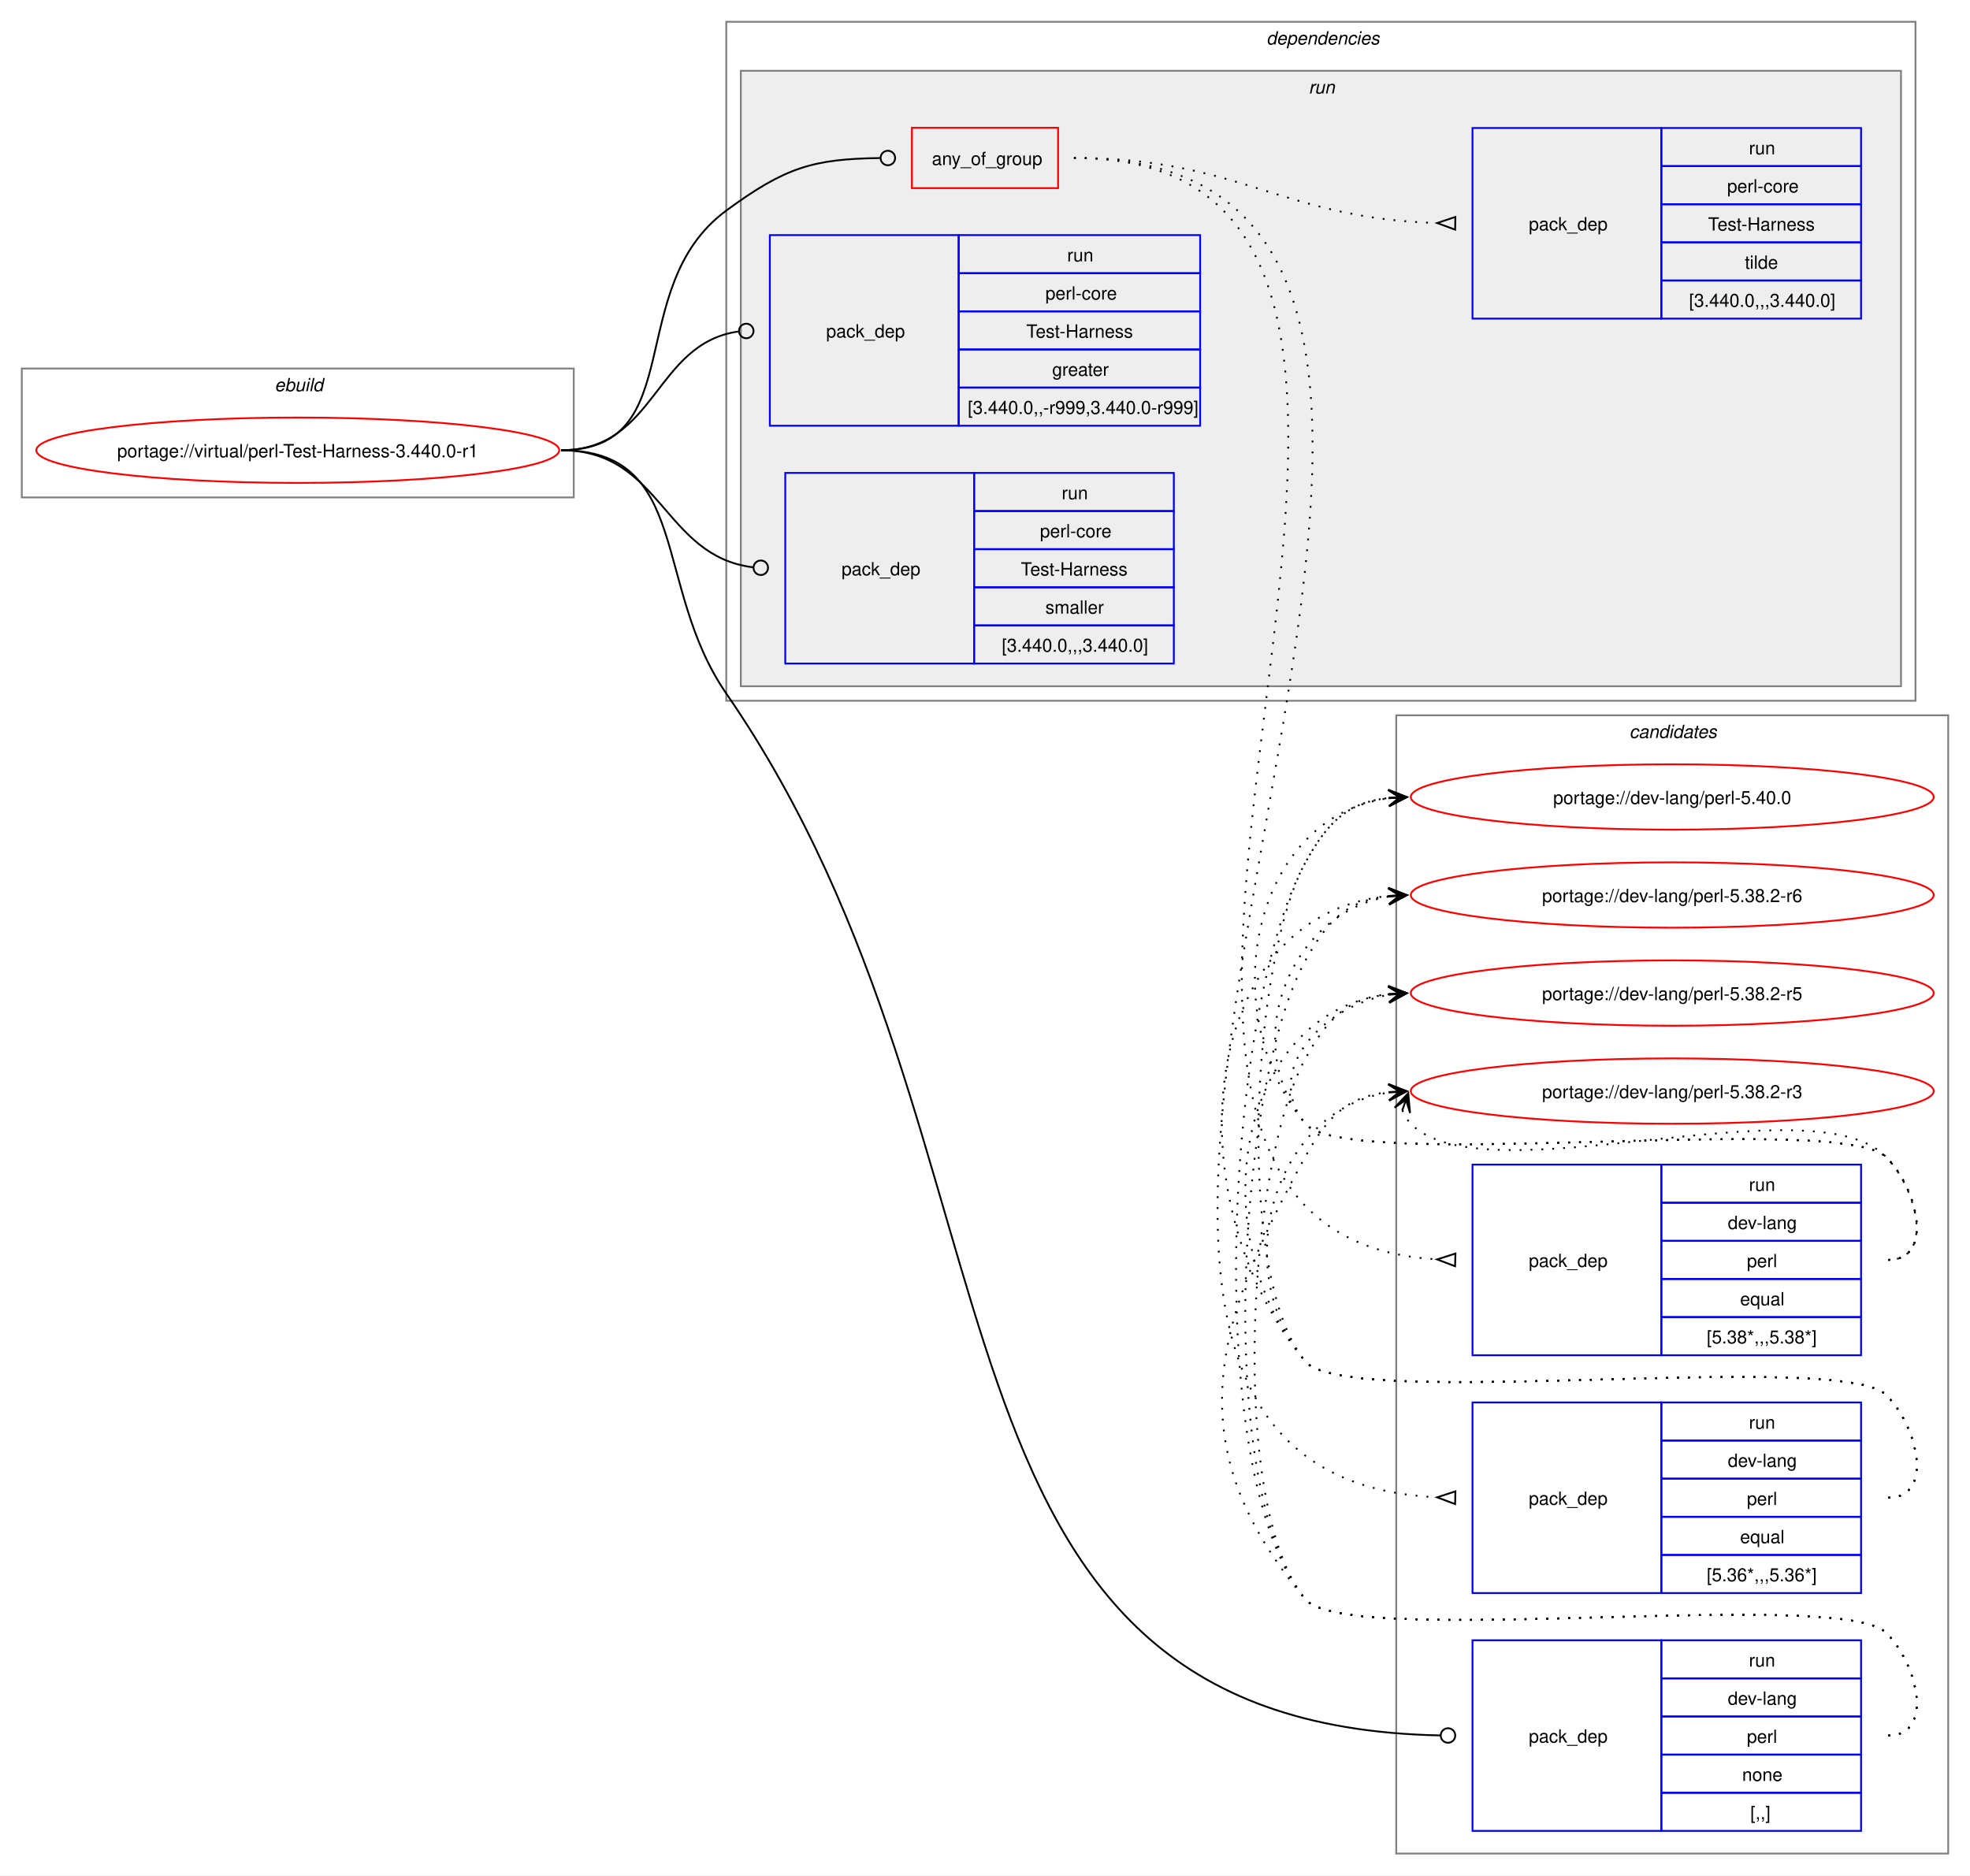
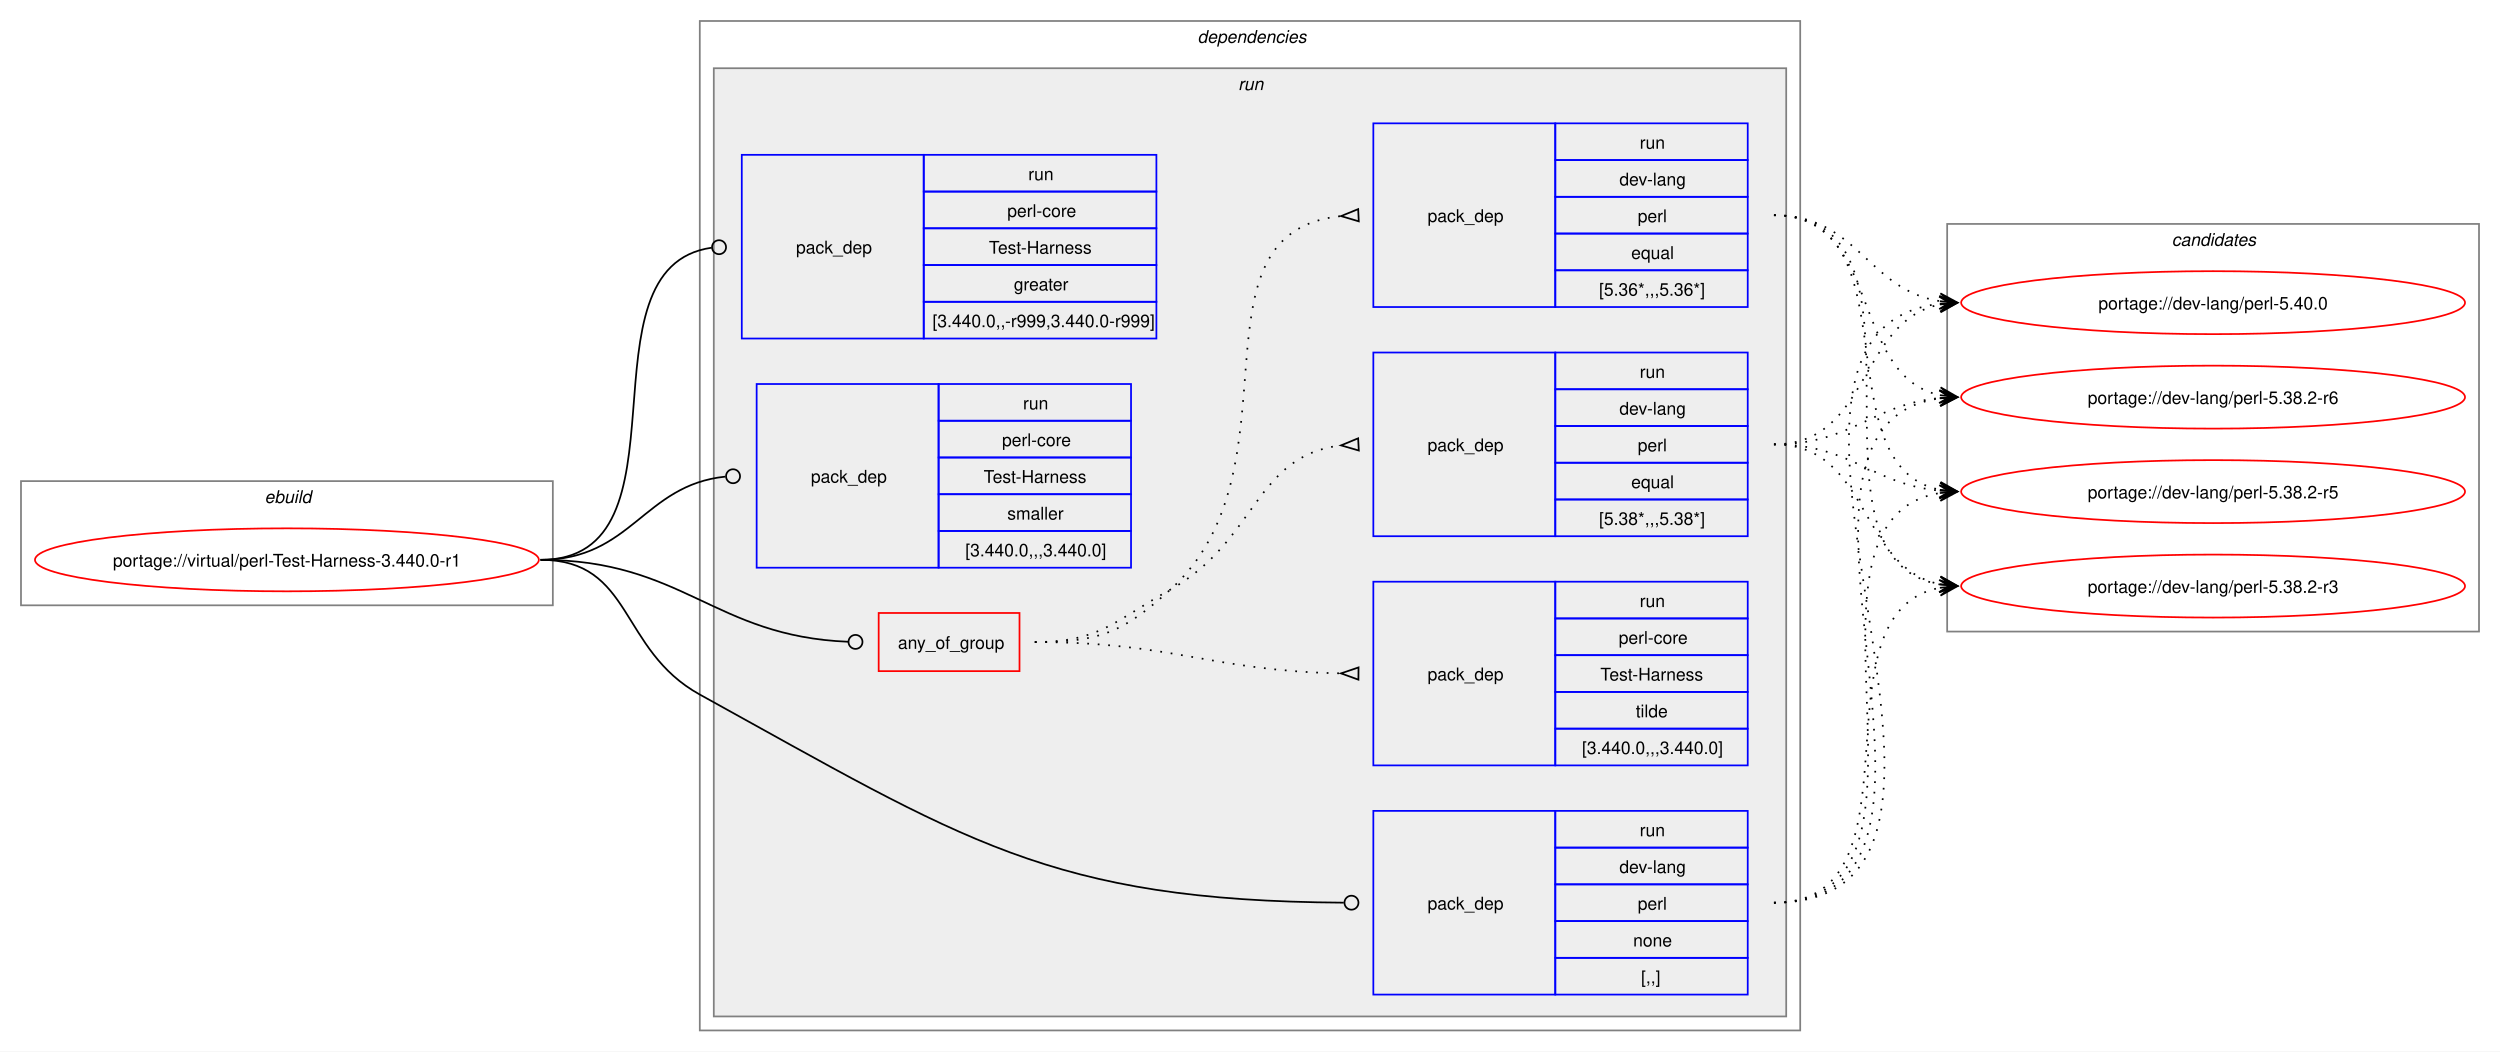
- <svg xmlns="http://www.w3.org/2000/svg" xmlns:xlink="http://www.w3.org/1999/xlink" width="1085pt" height="1033pt" viewBox="0.00 0.00 1085.00 1033.00">
-   <g id="graph0" class="graph" transform="scale(1 1) rotate(0) translate(4 1029)">
-     <polygon fill="white" stroke="none" points="-4,4 -4,-1029 1081,-1029 1081,4 -4,4" />
+ <svg xmlns="http://www.w3.org/2000/svg" xmlns:xlink="http://www.w3.org/1999/xlink" width="1429pt" height="601pt" viewBox="0.00 0.00 1429.00 601.00">
+   <g id="graph0" class="graph" transform="scale(1 1) rotate(0) translate(4 597)">
+     <polygon fill="white" stroke="none" points="-4,4 -4,-597 1425,-597 1425,4 -4,4" />
+     <g id="clust1" class="cluster">
+       <polygon fill="none" stroke="gray" points="8,-251 8,-322 312,-322 312,-251 8,-251" />
+       <text text-anchor="start" x="147.25" y="-309.5" font-family="Helvetica,sans-Serif" font-style="italic" font-size="10.00">ebuild</text>
+     </g>
+     <g id="clust2" class="cluster">
+       <polygon fill="none" stroke="gray" points="396,-8 396,-585 1025,-585 1025,-8 396,-8" />
+       <text text-anchor="start" x="680.5" y="-572.5" font-family="Helvetica,sans-Serif" font-style="italic" font-size="10.00">dependencies</text>
+     </g>
+     <g id="clust5" class="cluster">
+       <polygon fill="#eeeeee" stroke="gray" points="404,-16 404,-558 1017,-558 1017,-16 404,-16" />
+       <text text-anchor="start" x="703.75" y="-545.5" font-family="Helvetica,sans-Serif" font-style="italic" font-size="10.00">run</text>
+     </g>
    <g id="clust13" class="cluster">
-       <polygon fill="none" stroke="gray" points="765,-8 765,-635 1069,-635 1069,-8 765,-8" />
-       <text text-anchor="start" x="893.38" y="-622.5" font-family="Helvetica,sans-Serif" font-style="italic" font-size="10.00">candidates</text>
-     </g>
-     <g id="clust1" class="cluster">
-       <polygon fill="none" stroke="gray" points="8,-755 8,-826 312,-826 312,-755 8,-755" />
-       <text text-anchor="start" x="147.25" y="-813.5" font-family="Helvetica,sans-Serif" font-style="italic" font-size="10.00">ebuild</text>
-     </g>
-     <g id="clust2" class="cluster">
-       <polygon fill="none" stroke="gray" points="396,-643 396,-1017 1051,-1017 1051,-643 396,-643" />
-       <text text-anchor="start" x="693.5" y="-1004.5" font-family="Helvetica,sans-Serif" font-style="italic" font-size="10.00">dependencies</text>
-     </g>
-     <g id="clust5" class="cluster">
-       <polygon fill="#eeeeee" stroke="gray" points="404,-651 404,-990 1043,-990 1043,-651 404,-651" />
-       <text text-anchor="start" x="716.75" y="-977.5" font-family="Helvetica,sans-Serif" font-style="italic" font-size="10.00">run</text>
+       <polygon fill="none" stroke="gray" points="1109,-236 1109,-469 1413,-469 1413,-236 1109,-236" />
+       <text text-anchor="start" x="1237.38" y="-456.5" font-family="Helvetica,sans-Serif" font-style="italic" font-size="10.00">candidates</text>
    </g>
    <g id="node1" class="node">
      <g id="a_node1">
        <a xlink:href="../virtual/perl-Test-Harness-3.440.0-r1.svg" xlink:title="portage://virtual/perl-Test-Harness-3.440.0-r1">
-           <ellipse fill="none" stroke="red" cx="160" cy="-781" rx="144" ry="18" />
-           <text text-anchor="middle" x="160" y="-777.12" font-family="Helvetica,sans-Serif" font-size="10.00">portage://virtual/perl-Test-Harness-3.440.0-r1</text>
+           <ellipse fill="none" stroke="red" cx="160" cy="-277" rx="144" ry="18" />
+           <text text-anchor="middle" x="160" y="-273.12" font-family="Helvetica,sans-Serif" font-size="10.00">portage://virtual/perl-Test-Harness-3.440.0-r1</text>
        </a>
      </g>
    </g>
    <g id="node2" class="node">
-       <polygon fill="none" stroke="red" points="498.25,-925.38 498.25,-958.62 578.75,-958.62 578.75,-925.38 498.25,-925.38" />
-       <text text-anchor="start" x="509.25" y="-938.12" font-family="Helvetica,sans-Serif" font-size="10.00">any_of_group</text>
+       <polygon fill="none" stroke="red" points="498.25,-213.38 498.25,-246.62 578.75,-246.62 578.75,-213.38 498.25,-213.38" />
+       <text text-anchor="start" x="509.25" y="-226.12" font-family="Helvetica,sans-Serif" font-size="10.00">any_of_group</text>
    </g>
    <g id="edge4" class="edge">
-       <path fill="none" stroke="black" d="M305,-781C376.26,-781 338.59,-870.79 396,-913 428.59,-936.96 443.79,-941.43 480.73,-941.95" />
-       <ellipse fill="none" stroke="black" cx="485" cy="-941.97" rx="4" ry="4" />
+       <path fill="none" stroke="black" d="M305,-277C386.64,-277 403.72,-233.25 480.83,-230.17" />
+       <ellipse fill="none" stroke="black" cx="485" cy="-230.09" rx="4" ry="4" />
    </g>
    <g id="node6" class="node">
-       <polygon fill="none" stroke="blue" points="807,-20.5 807,-125.5 911,-125.5 911,-20.5 807,-20.5" />
-       <text text-anchor="start" x="838" y="-69.12" font-family="Helvetica,sans-Serif" font-size="10.00">pack_dep</text>
-       <polygon fill="none" stroke="blue" points="911,-104.5 911,-125.5 1021,-125.5 1021,-104.5 911,-104.5" />
-       <text text-anchor="start" x="959.25" y="-111" font-family="Helvetica,sans-Serif" font-size="10.00">run</text>
-       <polygon fill="none" stroke="blue" points="911,-83.5 911,-104.5 1021,-104.5 1021,-83.5 911,-83.5" />
-       <text text-anchor="start" x="947.62" y="-90" font-family="Helvetica,sans-Serif" font-size="10.00">dev-lang</text>
-       <polygon fill="none" stroke="blue" points="911,-62.5 911,-83.5 1021,-83.5 1021,-62.5 911,-62.5" />
-       <text text-anchor="start" x="958.12" y="-69" font-family="Helvetica,sans-Serif" font-size="10.00">perl</text>
-       <polygon fill="none" stroke="blue" points="911,-41.5 911,-62.5 1021,-62.5 1021,-41.5 911,-41.5" />
-       <text text-anchor="start" x="955.5" y="-48" font-family="Helvetica,sans-Serif" font-size="10.00">none</text>
-       <polygon fill="none" stroke="blue" points="911,-20.5 911,-41.5 1021,-41.5 1021,-20.5 911,-20.5" />
-       <text text-anchor="start" x="960" y="-27" font-family="Helvetica,sans-Serif" font-size="10.00">[,,]</text>
+       <polygon fill="none" stroke="blue" points="781,-28.5 781,-133.5 885,-133.5 885,-28.5 781,-28.5" />
+       <text text-anchor="start" x="812" y="-77.12" font-family="Helvetica,sans-Serif" font-size="10.00">pack_dep</text>
+       <polygon fill="none" stroke="blue" points="885,-112.5 885,-133.5 995,-133.5 995,-112.5 885,-112.5" />
+       <text text-anchor="start" x="933.25" y="-119" font-family="Helvetica,sans-Serif" font-size="10.00">run</text>
+       <polygon fill="none" stroke="blue" points="885,-91.5 885,-112.5 995,-112.5 995,-91.5 885,-91.5" />
+       <text text-anchor="start" x="921.62" y="-98" font-family="Helvetica,sans-Serif" font-size="10.00">dev-lang</text>
+       <polygon fill="none" stroke="blue" points="885,-70.5 885,-91.5 995,-91.5 995,-70.5 885,-70.5" />
+       <text text-anchor="start" x="932.12" y="-77" font-family="Helvetica,sans-Serif" font-size="10.00">perl</text>
+       <polygon fill="none" stroke="blue" points="885,-49.5 885,-70.5 995,-70.5 995,-49.5 885,-49.5" />
+       <text text-anchor="start" x="929.5" y="-56" font-family="Helvetica,sans-Serif" font-size="10.00">none</text>
+       <polygon fill="none" stroke="blue" points="885,-28.5 885,-49.5 995,-49.5 995,-28.5 885,-28.5" />
+       <text text-anchor="start" x="934" y="-35" font-family="Helvetica,sans-Serif" font-size="10.00">[,,]</text>
    </g>
    <g id="edge5" class="edge">
-       <path fill="none" stroke="black" d="M305,-781C376.99,-781 355.13,-706.26 396,-647 571.19,-392.99 488.12,-78.89 789.43,-73.08" />
-       <ellipse fill="none" stroke="black" cx="793.5" cy="-73.04" rx="4" ry="4" />
+       <path fill="none" stroke="black" d="M305,-277C357.98,-277 349.61,-225.59 396,-200 547.23,-116.6 595.64,-82.18 764.1,-81.03" />
+       <ellipse fill="none" stroke="black" cx="768.5" cy="-81.02" rx="4" ry="4" />
    </g>
    <g id="node7" class="node">
-       <polygon fill="none" stroke="blue" points="420,-794.5 420,-899.5 524,-899.5 524,-794.5 420,-794.5" />
-       <text text-anchor="start" x="451" y="-843.12" font-family="Helvetica,sans-Serif" font-size="10.00">pack_dep</text>
-       <polygon fill="none" stroke="blue" points="524,-878.5 524,-899.5 657,-899.5 657,-878.5 524,-878.5" />
-       <text text-anchor="start" x="583.75" y="-885" font-family="Helvetica,sans-Serif" font-size="10.00">run</text>
-       <polygon fill="none" stroke="blue" points="524,-857.5 524,-878.5 657,-878.5 657,-857.5 524,-857.5" />
-       <text text-anchor="start" x="571.75" y="-864" font-family="Helvetica,sans-Serif" font-size="10.00">perl-core</text>
-       <polygon fill="none" stroke="blue" points="524,-836.5 524,-857.5 657,-857.5 657,-836.5 524,-836.5" />
-       <text text-anchor="start" x="561.25" y="-843" font-family="Helvetica,sans-Serif" font-size="10.00">Test-Harness</text>
-       <polygon fill="none" stroke="blue" points="524,-815.5 524,-836.5 657,-836.5 657,-815.5 524,-815.5" />
-       <text text-anchor="start" x="575.5" y="-822" font-family="Helvetica,sans-Serif" font-size="10.00">greater</text>
-       <polygon fill="none" stroke="blue" points="524,-794.5 524,-815.5 657,-815.5 657,-794.5 524,-794.5" />
-       <text text-anchor="start" x="529" y="-801" font-family="Helvetica,sans-Serif" font-size="10.00">[3.440.0,,-r999,3.440.0-r999]</text>
+       <polygon fill="none" stroke="blue" points="420,-403.5 420,-508.5 524,-508.5 524,-403.5 420,-403.5" />
+       <text text-anchor="start" x="451" y="-452.12" font-family="Helvetica,sans-Serif" font-size="10.00">pack_dep</text>
+       <polygon fill="none" stroke="blue" points="524,-487.5 524,-508.5 657,-508.5 657,-487.5 524,-487.5" />
+       <text text-anchor="start" x="583.75" y="-494" font-family="Helvetica,sans-Serif" font-size="10.00">run</text>
+       <polygon fill="none" stroke="blue" points="524,-466.5 524,-487.5 657,-487.5 657,-466.5 524,-466.5" />
+       <text text-anchor="start" x="571.75" y="-473" font-family="Helvetica,sans-Serif" font-size="10.00">perl-core</text>
+       <polygon fill="none" stroke="blue" points="524,-445.5 524,-466.5 657,-466.5 657,-445.5 524,-445.5" />
+       <text text-anchor="start" x="561.25" y="-452" font-family="Helvetica,sans-Serif" font-size="10.00">Test-Harness</text>
+       <polygon fill="none" stroke="blue" points="524,-424.5 524,-445.5 657,-445.5 657,-424.5 524,-424.5" />
+       <text text-anchor="start" x="575.5" y="-431" font-family="Helvetica,sans-Serif" font-size="10.00">greater</text>
+       <polygon fill="none" stroke="blue" points="524,-403.5 524,-424.5 657,-424.5 657,-403.5 524,-403.5" />
+       <text text-anchor="start" x="529" y="-410" font-family="Helvetica,sans-Serif" font-size="10.00">[3.440.0,,-r999,3.440.0-r999]</text>
    </g>
    <g id="edge6" class="edge">
-       <path fill="none" stroke="black" d="M305,-781C357.53,-781 356.17,-839.74 402.6,-846.39" />
-       <ellipse fill="none" stroke="black" cx="407.01" cy="-846.69" rx="4" ry="4" />
+       <path fill="none" stroke="black" d="M305,-277C394.5,-277 323.96,-444.31 402.83,-455.42" />
+       <ellipse fill="none" stroke="black" cx="407.01" cy="-455.7" rx="4" ry="4" />
    </g>
    <g id="node8" class="node">
-       <polygon fill="none" stroke="blue" points="428.5,-663.5 428.5,-768.5 532.5,-768.5 532.5,-663.5 428.5,-663.5" />
-       <text text-anchor="start" x="459.5" y="-712.12" font-family="Helvetica,sans-Serif" font-size="10.00">pack_dep</text>
-       <polygon fill="none" stroke="blue" points="532.5,-747.5 532.5,-768.5 642.5,-768.5 642.5,-747.5 532.5,-747.5" />
-       <text text-anchor="start" x="580.75" y="-754" font-family="Helvetica,sans-Serif" font-size="10.00">run</text>
-       <polygon fill="none" stroke="blue" points="532.5,-726.5 532.5,-747.5 642.5,-747.5 642.5,-726.5 532.5,-726.5" />
-       <text text-anchor="start" x="568.75" y="-733" font-family="Helvetica,sans-Serif" font-size="10.00">perl-core</text>
-       <polygon fill="none" stroke="blue" points="532.5,-705.5 532.5,-726.5 642.5,-726.5 642.5,-705.5 532.5,-705.5" />
-       <text text-anchor="start" x="558.25" y="-712" font-family="Helvetica,sans-Serif" font-size="10.00">Test-Harness</text>
-       <polygon fill="none" stroke="blue" points="532.5,-684.5 532.5,-705.5 642.5,-705.5 642.5,-684.5 532.5,-684.5" />
-       <text text-anchor="start" x="571.75" y="-691" font-family="Helvetica,sans-Serif" font-size="10.00">smaller</text>
-       <polygon fill="none" stroke="blue" points="532.5,-663.5 532.5,-684.5 642.5,-684.5 642.5,-663.5 532.5,-663.5" />
-       <text text-anchor="start" x="547.75" y="-670" font-family="Helvetica,sans-Serif" font-size="10.00">[3.440.0,,,3.440.0]</text>
+       <polygon fill="none" stroke="blue" points="428.5,-272.5 428.5,-377.5 532.5,-377.5 532.5,-272.5 428.5,-272.5" />
+       <text text-anchor="start" x="459.5" y="-321.12" font-family="Helvetica,sans-Serif" font-size="10.00">pack_dep</text>
+       <polygon fill="none" stroke="blue" points="532.5,-356.5 532.5,-377.5 642.5,-377.5 642.5,-356.5 532.5,-356.5" />
+       <text text-anchor="start" x="580.75" y="-363" font-family="Helvetica,sans-Serif" font-size="10.00">run</text>
+       <polygon fill="none" stroke="blue" points="532.5,-335.5 532.5,-356.5 642.5,-356.5 642.5,-335.5 532.5,-335.5" />
+       <text text-anchor="start" x="568.75" y="-342" font-family="Helvetica,sans-Serif" font-size="10.00">perl-core</text>
+       <polygon fill="none" stroke="blue" points="532.5,-314.5 532.5,-335.5 642.5,-335.5 642.5,-314.5 532.5,-314.5" />
+       <text text-anchor="start" x="558.25" y="-321" font-family="Helvetica,sans-Serif" font-size="10.00">Test-Harness</text>
+       <polygon fill="none" stroke="blue" points="532.5,-293.5 532.5,-314.5 642.5,-314.5 642.5,-293.5 532.5,-293.5" />
+       <text text-anchor="start" x="571.75" y="-300" font-family="Helvetica,sans-Serif" font-size="10.00">smaller</text>
+       <polygon fill="none" stroke="blue" points="532.5,-272.5 532.5,-293.5 642.5,-293.5 642.5,-272.5 532.5,-272.5" />
+       <text text-anchor="start" x="547.75" y="-279" font-family="Helvetica,sans-Serif" font-size="10.00">[3.440.0,,,3.440.0]</text>
    </g>
    <g id="edge7" class="edge">
-       <path fill="none" stroke="black" d="M305,-781C360.43,-781 361.08,-722.67 410.73,-716.52" />
-       <ellipse fill="none" stroke="black" cx="415.01" cy="-716.27" rx="4" ry="4" />
+       <path fill="none" stroke="black" d="M305,-277C357.05,-277 363.69,-319.72 410.6,-324.56" />
+       <ellipse fill="none" stroke="black" cx="415.01" cy="-324.78" rx="4" ry="4" />
    </g>
    <g id="node3" class="node">
-       <polygon fill="none" stroke="blue" points="807,-282.5 807,-387.5 911,-387.5 911,-282.5 807,-282.5" />
-       <text text-anchor="start" x="838" y="-331.12" font-family="Helvetica,sans-Serif" font-size="10.00">pack_dep</text>
-       <polygon fill="none" stroke="blue" points="911,-366.5 911,-387.5 1021,-387.5 1021,-366.5 911,-366.5" />
-       <text text-anchor="start" x="959.25" y="-373" font-family="Helvetica,sans-Serif" font-size="10.00">run</text>
-       <polygon fill="none" stroke="blue" points="911,-345.5 911,-366.5 1021,-366.5 1021,-345.5 911,-345.5" />
-       <text text-anchor="start" x="947.62" y="-352" font-family="Helvetica,sans-Serif" font-size="10.00">dev-lang</text>
-       <polygon fill="none" stroke="blue" points="911,-324.5 911,-345.5 1021,-345.5 1021,-324.5 911,-324.5" />
-       <text text-anchor="start" x="958.12" y="-331" font-family="Helvetica,sans-Serif" font-size="10.00">perl</text>
-       <polygon fill="none" stroke="blue" points="911,-303.5 911,-324.5 1021,-324.5 1021,-303.5 911,-303.5" />
-       <text text-anchor="start" x="954.38" y="-310" font-family="Helvetica,sans-Serif" font-size="10.00">equal</text>
-       <polygon fill="none" stroke="blue" points="911,-282.5 911,-303.5 1021,-303.5 1021,-282.5 911,-282.5" />
-       <text text-anchor="start" x="936" y="-289" font-family="Helvetica,sans-Serif" font-size="10.00">[5.38*,,,5.38*]</text>
+       <polygon fill="none" stroke="blue" points="781,-290.5 781,-395.5 885,-395.5 885,-290.5 781,-290.5" />
+       <text text-anchor="start" x="812" y="-339.12" font-family="Helvetica,sans-Serif" font-size="10.00">pack_dep</text>
+       <polygon fill="none" stroke="blue" points="885,-374.5 885,-395.5 995,-395.5 995,-374.5 885,-374.5" />
+       <text text-anchor="start" x="933.25" y="-381" font-family="Helvetica,sans-Serif" font-size="10.00">run</text>
+       <polygon fill="none" stroke="blue" points="885,-353.5 885,-374.5 995,-374.5 995,-353.5 885,-353.5" />
+       <text text-anchor="start" x="921.62" y="-360" font-family="Helvetica,sans-Serif" font-size="10.00">dev-lang</text>
+       <polygon fill="none" stroke="blue" points="885,-332.5 885,-353.5 995,-353.5 995,-332.5 885,-332.5" />
+       <text text-anchor="start" x="932.12" y="-339" font-family="Helvetica,sans-Serif" font-size="10.00">perl</text>
+       <polygon fill="none" stroke="blue" points="885,-311.5 885,-332.5 995,-332.5 995,-311.5 885,-311.5" />
+       <text text-anchor="start" x="928.38" y="-318" font-family="Helvetica,sans-Serif" font-size="10.00">equal</text>
+       <polygon fill="none" stroke="blue" points="885,-290.5 885,-311.5 995,-311.5 995,-290.5 885,-290.5" />
+       <text text-anchor="start" x="910" y="-297" font-family="Helvetica,sans-Serif" font-size="10.00">[5.38*,,,5.38*]</text>
    </g>
    <g id="edge1" class="edge">
-       <path fill="none" stroke="black" stroke-dasharray="1,5" d="M587.5,-942C869.41,-942 521.51,-350.31 787.43,-335.29" />
-       <polygon fill="none" stroke="black" points="797.6,-338.51 787.5,-335.29 797.4,-331.52 797.6,-338.51" />
+       <path fill="none" stroke="black" stroke-dasharray="1,5" d="M587.5,-230C624.44,-230 632.81,-241.9 665,-260 714.57,-287.88 712.89,-336.63 762.7,-342.43" />
+       <polygon fill="none" stroke="black" points="772.31,-346.47 762.52,-342.42 772.69,-339.48 772.31,-346.47" />
    </g>
    <g id="node4" class="node">
-       <polygon fill="none" stroke="blue" points="807,-151.5 807,-256.5 911,-256.5 911,-151.5 807,-151.5" />
-       <text text-anchor="start" x="838" y="-200.12" font-family="Helvetica,sans-Serif" font-size="10.00">pack_dep</text>
-       <polygon fill="none" stroke="blue" points="911,-235.5 911,-256.5 1021,-256.5 1021,-235.5 911,-235.5" />
-       <text text-anchor="start" x="959.25" y="-242" font-family="Helvetica,sans-Serif" font-size="10.00">run</text>
-       <polygon fill="none" stroke="blue" points="911,-214.5 911,-235.5 1021,-235.5 1021,-214.5 911,-214.5" />
-       <text text-anchor="start" x="947.62" y="-221" font-family="Helvetica,sans-Serif" font-size="10.00">dev-lang</text>
-       <polygon fill="none" stroke="blue" points="911,-193.5 911,-214.5 1021,-214.5 1021,-193.5 911,-193.5" />
-       <text text-anchor="start" x="958.12" y="-200" font-family="Helvetica,sans-Serif" font-size="10.00">perl</text>
-       <polygon fill="none" stroke="blue" points="911,-172.5 911,-193.5 1021,-193.5 1021,-172.5 911,-172.5" />
-       <text text-anchor="start" x="954.38" y="-179" font-family="Helvetica,sans-Serif" font-size="10.00">equal</text>
-       <polygon fill="none" stroke="blue" points="911,-151.5 911,-172.5 1021,-172.5 1021,-151.5 911,-151.5" />
-       <text text-anchor="start" x="936" y="-158" font-family="Helvetica,sans-Serif" font-size="10.00">[5.36*,,,5.36*]</text>
+       <polygon fill="none" stroke="blue" points="781,-421.5 781,-526.5 885,-526.5 885,-421.5 781,-421.5" />
+       <text text-anchor="start" x="812" y="-470.12" font-family="Helvetica,sans-Serif" font-size="10.00">pack_dep</text>
+       <polygon fill="none" stroke="blue" points="885,-505.5 885,-526.5 995,-526.5 995,-505.5 885,-505.5" />
+       <text text-anchor="start" x="933.25" y="-512" font-family="Helvetica,sans-Serif" font-size="10.00">run</text>
+       <polygon fill="none" stroke="blue" points="885,-484.5 885,-505.5 995,-505.5 995,-484.5 885,-484.5" />
+       <text text-anchor="start" x="921.62" y="-491" font-family="Helvetica,sans-Serif" font-size="10.00">dev-lang</text>
+       <polygon fill="none" stroke="blue" points="885,-463.5 885,-484.5 995,-484.5 995,-463.5 885,-463.5" />
+       <text text-anchor="start" x="932.12" y="-470" font-family="Helvetica,sans-Serif" font-size="10.00">perl</text>
+       <polygon fill="none" stroke="blue" points="885,-442.5 885,-463.5 995,-463.5 995,-442.5 885,-442.5" />
+       <text text-anchor="start" x="928.38" y="-449" font-family="Helvetica,sans-Serif" font-size="10.00">equal</text>
+       <polygon fill="none" stroke="blue" points="885,-421.5 885,-442.5 995,-442.5 995,-421.5 885,-421.5" />
+       <text text-anchor="start" x="910" y="-428" font-family="Helvetica,sans-Serif" font-size="10.00">[5.36*,,,5.36*]</text>
    </g>
    <g id="edge2" class="edge">
-       <path fill="none" stroke="black" stroke-dasharray="1,5" d="M587.5,-942C925.08,-942 466.51,-219.06 787.76,-204.23" />
-       <polygon fill="none" stroke="black" points="797.58,-207.51 787.5,-204.24 797.42,-200.51 797.58,-207.51" />
+       <path fill="none" stroke="black" stroke-dasharray="1,5" d="M587.5,-230C624.44,-230 637.63,-235.19 665,-260 741.16,-329.04 671.72,-464.07 762.43,-473.48" />
+       <polygon fill="none" stroke="black" points="772.33,-477.47 762.51,-473.48 772.67,-470.48 772.33,-477.47" />
    </g>
    <g id="node5" class="node">
-       <polygon fill="none" stroke="blue" points="807,-853.5 807,-958.5 911,-958.5 911,-853.5 807,-853.5" />
-       <text text-anchor="start" x="838" y="-902.12" font-family="Helvetica,sans-Serif" font-size="10.00">pack_dep</text>
-       <polygon fill="none" stroke="blue" points="911,-937.5 911,-958.5 1021,-958.5 1021,-937.5 911,-937.5" />
-       <text text-anchor="start" x="959.25" y="-944" font-family="Helvetica,sans-Serif" font-size="10.00">run</text>
-       <polygon fill="none" stroke="blue" points="911,-916.5 911,-937.5 1021,-937.5 1021,-916.5 911,-916.5" />
-       <text text-anchor="start" x="947.25" y="-923" font-family="Helvetica,sans-Serif" font-size="10.00">perl-core</text>
-       <polygon fill="none" stroke="blue" points="911,-895.5 911,-916.5 1021,-916.5 1021,-895.5 911,-895.5" />
-       <text text-anchor="start" x="936.75" y="-902" font-family="Helvetica,sans-Serif" font-size="10.00">Test-Harness</text>
-       <polygon fill="none" stroke="blue" points="911,-874.5 911,-895.5 1021,-895.5 1021,-874.5 911,-874.5" />
-       <text text-anchor="start" x="957" y="-881" font-family="Helvetica,sans-Serif" font-size="10.00">tilde</text>
-       <polygon fill="none" stroke="blue" points="911,-853.5 911,-874.5 1021,-874.5 1021,-853.5 911,-853.5" />
-       <text text-anchor="start" x="926.25" y="-860" font-family="Helvetica,sans-Serif" font-size="10.00">[3.440.0,,,3.440.0]</text>
+       <polygon fill="none" stroke="blue" points="781,-159.5 781,-264.5 885,-264.5 885,-159.5 781,-159.5" />
+       <text text-anchor="start" x="812" y="-208.12" font-family="Helvetica,sans-Serif" font-size="10.00">pack_dep</text>
+       <polygon fill="none" stroke="blue" points="885,-243.5 885,-264.5 995,-264.5 995,-243.5 885,-243.5" />
+       <text text-anchor="start" x="933.25" y="-250" font-family="Helvetica,sans-Serif" font-size="10.00">run</text>
+       <polygon fill="none" stroke="blue" points="885,-222.5 885,-243.5 995,-243.5 995,-222.5 885,-222.5" />
+       <text text-anchor="start" x="921.25" y="-229" font-family="Helvetica,sans-Serif" font-size="10.00">perl-core</text>
+       <polygon fill="none" stroke="blue" points="885,-201.5 885,-222.5 995,-222.5 995,-201.5 885,-201.5" />
+       <text text-anchor="start" x="910.75" y="-208" font-family="Helvetica,sans-Serif" font-size="10.00">Test-Harness</text>
+       <polygon fill="none" stroke="blue" points="885,-180.5 885,-201.5 995,-201.5 995,-180.5 885,-180.5" />
+       <text text-anchor="start" x="931" y="-187" font-family="Helvetica,sans-Serif" font-size="10.00">tilde</text>
+       <polygon fill="none" stroke="blue" points="885,-159.5 885,-180.5 995,-180.5 995,-159.5 885,-159.5" />
+       <text text-anchor="start" x="900.25" y="-166" font-family="Helvetica,sans-Serif" font-size="10.00">[3.440.0,,,3.440.0]</text>
    </g>
    <g id="edge3" class="edge">
-       <path fill="none" stroke="black" stroke-dasharray="1,5" d="M587.5,-942C678.8,-942 701.4,-908.69 787.47,-906.15" />
-       <polygon fill="none" stroke="black" points="797.55,-909.51 787.5,-906.15 797.45,-902.51 797.55,-909.51" />
+       <path fill="none" stroke="black" stroke-dasharray="1,5" d="M587.5,-230C666.77,-230 688.35,-213.51 762.66,-212.1" />
+       <polygon fill="none" stroke="black" points="772.53,-215.5 762.5,-212.1 772.47,-208.5 772.53,-215.5" />
    </g>
    <g id="node9" class="node">
      <g id="a_node9">
        <a xlink:href="../dev-lang/perl-5.40.0.svg" xlink:title="portage://dev-lang/perl-5.40.0">
-           <ellipse fill="none" stroke="red" cx="917" cy="-590" rx="144" ry="18" />
-           <text text-anchor="middle" x="917" y="-586.12" font-family="Helvetica,sans-Serif" font-size="10.00">portage://dev-lang/perl-5.40.0</text>
+           <ellipse fill="none" stroke="red" cx="1261" cy="-424" rx="144" ry="18" />
+           <text text-anchor="middle" x="1261" y="-420.12" font-family="Helvetica,sans-Serif" font-size="10.00">portage://dev-lang/perl-5.40.0</text>
        </a>
      </g>
    </g>
    <g id="edge8" class="edge">
-       <path fill="none" stroke="black" stroke-dasharray="1,5" d="M1036,-335C1061.12,-335 1052.6,-373.59 1035,-391.5 1010.04,-416.9 737.84,-382.68 715,-410 663.59,-471.49 685.83,-579.72 761.04,-589.32" />
-       <polygon fill="black" stroke="black" points="770.78,-589.92 760.52,-593.79 767.01,-589.69 760.8,-589.3 760.8,-589.3 760.8,-589.3 767.01,-589.69 761.08,-584.81 770.78,-589.92" />
+       <path fill="none" stroke="black" stroke-dasharray="1,5" d="M1010,-343C1065.35,-343 1058.06,-413.6 1105.1,-422.98" />
+       <polygon fill="black" stroke="black" points="1114.79,-423.89 1104.41,-427.43 1111.02,-423.53 1104.83,-422.95 1104.83,-422.95 1104.83,-422.95 1111.02,-423.53 1105.25,-418.47 1114.79,-423.89" />
    </g>
    <g id="node10" class="node">
      <g id="a_node10">
        <a xlink:href="../dev-lang/perl-5.38.2-r6.svg" xlink:title="portage://dev-lang/perl-5.38.2-r6">
-           <ellipse fill="none" stroke="red" cx="917" cy="-536" rx="144" ry="18" />
-           <text text-anchor="middle" x="917" y="-532.12" font-family="Helvetica,sans-Serif" font-size="10.00">portage://dev-lang/perl-5.38.2-r6</text>
+           <ellipse fill="none" stroke="red" cx="1261" cy="-370" rx="144" ry="18" />
+           <text text-anchor="middle" x="1261" y="-366.12" font-family="Helvetica,sans-Serif" font-size="10.00">portage://dev-lang/perl-5.38.2-r6</text>
        </a>
      </g>
    </g>
    <g id="edge9" class="edge">
-       <path fill="none" stroke="black" stroke-dasharray="1,5" d="M1036,-335C1061.12,-335 1052.6,-373.59 1035,-391.5 1010.04,-416.9 737.84,-382.68 715,-410 677.96,-454.3 706.58,-526.57 761.14,-535.16" />
-       <polygon fill="black" stroke="black" points="770.79,-535.91 760.47,-539.62 767.01,-535.61 760.82,-535.13 760.82,-535.13 760.82,-535.13 767.01,-535.61 761.16,-530.65 770.79,-535.91" />
+       <path fill="none" stroke="black" stroke-dasharray="1,5" d="M1010,-343C1054.63,-343 1065.68,-365.75 1104.8,-369.48" />
+       <polygon fill="black" stroke="black" points="1114.78,-369.94 1104.59,-373.98 1111.01,-369.77 1104.79,-369.48 1104.79,-369.48 1104.79,-369.48 1111.01,-369.77 1105,-364.99 1114.78,-369.94" />
    </g>
    <g id="node11" class="node">
      <g id="a_node11">
        <a xlink:href="../dev-lang/perl-5.38.2-r5.svg" xlink:title="portage://dev-lang/perl-5.38.2-r5">
-           <ellipse fill="none" stroke="red" cx="917" cy="-482" rx="144" ry="18" />
-           <text text-anchor="middle" x="917" y="-478.12" font-family="Helvetica,sans-Serif" font-size="10.00">portage://dev-lang/perl-5.38.2-r5</text>
+           <ellipse fill="none" stroke="red" cx="1261" cy="-316" rx="144" ry="18" />
+           <text text-anchor="middle" x="1261" y="-312.12" font-family="Helvetica,sans-Serif" font-size="10.00">portage://dev-lang/perl-5.38.2-r5</text>
        </a>
      </g>
    </g>
    <g id="edge10" class="edge">
-       <path fill="none" stroke="black" stroke-dasharray="1,5" d="M1036,-335C1061.12,-335 1052.6,-373.59 1035,-391.5 1010.04,-416.9 737.84,-382.68 715,-410 691.17,-438.5 724.13,-474.76 761.01,-481.05" />
-       <polygon fill="black" stroke="black" points="770.79,-481.9 760.44,-485.52 767.02,-481.57 760.82,-481.03 760.82,-481.03 760.82,-481.03 767.02,-481.57 761.21,-476.55 770.79,-481.9" />
+       <path fill="none" stroke="black" stroke-dasharray="1,5" d="M1010,-343C1054.63,-343 1065.68,-320.25 1104.8,-316.52" />
+       <polygon fill="black" stroke="black" points="1114.78,-316.06 1105,-321.01 1111.01,-316.23 1104.79,-316.52 1104.79,-316.52 1104.79,-316.52 1111.01,-316.23 1104.59,-312.02 1114.78,-316.06" />
    </g>
    <g id="node12" class="node">
      <g id="a_node12">
        <a xlink:href="../dev-lang/perl-5.38.2-r3.svg" xlink:title="portage://dev-lang/perl-5.38.2-r3">
-           <ellipse fill="none" stroke="red" cx="917" cy="-428" rx="144" ry="18" />
-           <text text-anchor="middle" x="917" y="-424.12" font-family="Helvetica,sans-Serif" font-size="10.00">portage://dev-lang/perl-5.38.2-r3</text>
+           <ellipse fill="none" stroke="red" cx="1261" cy="-262" rx="144" ry="18" />
+           <text text-anchor="middle" x="1261" y="-258.12" font-family="Helvetica,sans-Serif" font-size="10.00">portage://dev-lang/perl-5.38.2-r3</text>
        </a>
      </g>
    </g>
    <g id="edge11" class="edge">
-       <path fill="none" stroke="black" stroke-dasharray="1,5" d="M768.37,-417.45C769.4,-414.7 771.07,-411.96 773,-410 813.96,-368.42 994.83,-433.85 1035,-391.5 1052.28,-373.28 1061.12,-335 1036,-335" />
-       <polygon fill="black" stroke="black" points="771.6,-426.85 764.09,-418.86 770.37,-423.27 768.34,-417.39 768.34,-417.39 768.34,-417.39 770.37,-423.27 772.6,-415.93 771.6,-426.85" />
+       <path fill="none" stroke="black" stroke-dasharray="1,5" d="M1010,-343C1065.35,-343 1058.06,-272.4 1105.1,-263.02" />
+       <polygon fill="black" stroke="black" points="1114.79,-262.11 1105.25,-267.53 1111.02,-262.47 1104.83,-263.05 1104.83,-263.05 1104.83,-263.05 1111.02,-262.47 1104.41,-258.57 1114.79,-262.11" />
    </g>
    <g id="edge12" class="edge">
-       <path fill="none" stroke="black" stroke-dasharray="1,5" d="M1036,-204C1061.12,-204 1052.6,-242.59 1035,-260.5 1010.04,-285.9 737.84,-251.68 715,-279 675.8,-325.88 685.5,-500.48 715,-554 727.54,-576.76 738.66,-587.12 760.94,-589.47" />
-       <polygon fill="black" stroke="black" points="770.78,-589.94 760.58,-593.96 767.01,-589.76 760.79,-589.46 760.79,-589.46 760.79,-589.46 767.01,-589.76 761.01,-584.97 770.78,-589.94" />
+       <path fill="none" stroke="black" stroke-dasharray="1,5" d="M1010,-474C1058.12,-474 1063.34,-431.33 1104.93,-424.83" />
+       <polygon fill="black" stroke="black" points="1114.78,-424.09 1105.15,-429.32 1111.01,-424.37 1104.81,-424.83 1104.81,-424.83 1104.81,-424.83 1111.01,-424.37 1104.48,-420.35 1114.78,-424.09" />
    </g>
    <g id="edge13" class="edge">
-       <path fill="none" stroke="black" stroke-dasharray="1,5" d="M1036,-204C1061.12,-204 1052.6,-242.59 1035,-260.5 1010.04,-285.9 737.84,-251.68 715,-279 642.37,-365.87 654.13,-525.3 761.01,-535.49" />
-       <polygon fill="black" stroke="black" points="770.78,-535.94 760.58,-539.97 767.01,-535.77 760.79,-535.48 760.79,-535.48 760.79,-535.48 767.01,-535.77 761,-530.98 770.78,-535.94" />
+       <path fill="none" stroke="black" stroke-dasharray="1,5" d="M1010,-474C1072,-474 1052.81,-382.21 1104.98,-371.1" />
+       <polygon fill="black" stroke="black" points="1114.79,-370.12 1105.28,-375.59 1111.02,-370.5 1104.84,-371.11 1104.84,-371.11 1104.84,-371.11 1111.02,-370.5 1104.39,-366.63 1114.79,-370.12" />
    </g>
    <g id="edge14" class="edge">
-       <path fill="none" stroke="black" stroke-dasharray="1,5" d="M1036,-204C1061.12,-204 1052.6,-242.59 1035,-260.5 1010.04,-285.9 737.84,-251.68 715,-279 657.36,-347.95 676.51,-471.34 760.82,-481.35" />
-       <polygon fill="black" stroke="black" points="770.78,-481.93 760.54,-485.84 767.01,-481.71 760.8,-481.35 760.8,-481.35 760.8,-481.35 767.01,-481.71 761.06,-476.86 770.78,-481.93" />
+       <path fill="none" stroke="black" stroke-dasharray="1,5" d="M1010,-474C1090.6,-474 1037.03,-330.47 1105.05,-317.01" />
+       <polygon fill="black" stroke="black" points="1114.79,-316.11 1105.24,-321.51 1111.02,-316.46 1104.83,-317.03 1104.83,-317.03 1104.83,-317.03 1111.02,-316.46 1104.42,-312.55 1114.79,-316.11" />
    </g>
    <g id="edge15" class="edge">
-       <path fill="none" stroke="black" stroke-dasharray="1,5" d="M1036,-204C1061.12,-204 1052.6,-242.59 1035,-260.5 1010.04,-285.9 737.84,-251.68 715,-279 671.92,-330.53 697.98,-418.13 761.12,-427.23" />
-       <polygon fill="black" stroke="black" points="770.78,-427.91 760.49,-431.7 767.01,-427.65 760.81,-427.21 760.81,-427.21 760.81,-427.21 767.01,-427.65 761.13,-422.72 770.78,-427.91" />
+       <path fill="none" stroke="black" stroke-dasharray="1,5" d="M1010,-474C1111.33,-474 1018.33,-277.84 1104.85,-262.9" />
+       <polygon fill="black" stroke="black" points="1114.79,-262.1 1105.18,-267.39 1111.02,-262.4 1104.82,-262.9 1104.82,-262.9 1104.82,-262.9 1111.02,-262.4 1104.46,-258.42 1114.79,-262.1" />
    </g>
    <g id="edge16" class="edge">
-       <path fill="none" stroke="black" stroke-dasharray="1,5" d="M1036,-73C1061.12,-73 1052.6,-111.59 1035,-129.5 1010.04,-154.9 737.84,-120.68 715,-148 657.13,-217.22 671.45,-474.98 715,-554 727.54,-576.76 738.66,-587.12 760.94,-589.47" />
-       <polygon fill="black" stroke="black" points="770.78,-589.94 760.58,-593.96 767.01,-589.76 760.79,-589.46 760.79,-589.46 760.79,-589.46 767.01,-589.76 761.01,-584.97 770.78,-589.94" />
+       <path fill="none" stroke="black" stroke-dasharray="1,5" d="M1010,-81C1165.66,-81 966.63,-407.46 1104.97,-423.4" />
+       <polygon fill="black" stroke="black" points="1114.78,-423.93 1104.55,-427.88 1111.01,-423.73 1104.8,-423.39 1104.8,-423.39 1104.8,-423.39 1111.01,-423.73 1105.04,-418.89 1114.78,-423.93" />
    </g>
    <g id="edge17" class="edge">
-       <path fill="none" stroke="black" stroke-dasharray="1,5" d="M1036,-73C1061.12,-73 1052.6,-111.59 1035,-129.5 1010.04,-154.9 737.84,-120.68 715,-148 664.83,-208.01 677.24,-431.49 715,-500 727.54,-522.76 738.66,-533.12 760.94,-535.47" />
-       <polygon fill="black" stroke="black" points="770.78,-535.94 760.58,-539.96 767.01,-535.76 760.79,-535.46 760.79,-535.46 760.79,-535.46 767.01,-535.76 761.01,-530.97 770.78,-535.94" />
+       <path fill="none" stroke="black" stroke-dasharray="1,5" d="M1010,-81C1142.94,-81 988.44,-353.86 1105.1,-369.32" />
+       <polygon fill="black" stroke="black" points="1114.78,-369.92 1104.52,-373.79 1111.01,-369.69 1104.8,-369.3 1104.8,-369.3 1104.8,-369.3 1111.01,-369.69 1105.08,-364.81 1114.78,-369.92" />
    </g>
    <g id="edge18" class="edge">
-       <path fill="none" stroke="black" stroke-dasharray="1,5" d="M1036,-73C1061.12,-73 1052.6,-111.59 1035,-129.5 1010.04,-154.9 737.84,-120.68 715,-148 672.52,-198.8 683.03,-388 715,-446 727.54,-468.76 738.66,-479.12 760.94,-481.47" />
-       <polygon fill="black" stroke="black" points="770.78,-481.94 760.58,-485.96 767.01,-481.76 760.79,-481.46 760.79,-481.46 760.79,-481.46 767.01,-481.76 761.01,-476.97 770.78,-481.94" />
+       <path fill="none" stroke="black" stroke-dasharray="1,5" d="M1010,-81C1120.66,-81 1009.56,-300.21 1105.07,-315.2" />
+       <polygon fill="black" stroke="black" points="1114.78,-315.91 1104.48,-319.66 1111.01,-315.63 1104.81,-315.18 1104.81,-315.18 1104.81,-315.18 1111.01,-315.63 1105.14,-310.69 1114.78,-315.91" />
    </g>
    <g id="edge19" class="edge">
-       <path fill="none" stroke="black" stroke-dasharray="1,5" d="M1036,-73C1061.12,-73 1052.6,-111.59 1035,-129.5 1010.04,-154.9 737.84,-120.68 715,-148 645.44,-231.2 662.65,-297.03 715,-392 727.54,-414.76 738.66,-425.12 760.94,-427.47" />
-       <polygon fill="black" stroke="black" points="770.78,-427.94 760.58,-431.96 767.01,-427.76 760.79,-427.46 760.79,-427.46 760.79,-427.46 767.01,-427.76 761.01,-422.97 770.78,-427.94" />
+       <path fill="none" stroke="black" stroke-dasharray="1,5" d="M1010,-81C1099.22,-81 1029.37,-246.78 1104.92,-261.03" />
+       <polygon fill="black" stroke="black" points="1114.79,-261.89 1104.43,-265.5 1111.02,-261.56 1104.82,-261.02 1104.82,-261.02 1104.82,-261.02 1111.02,-261.56 1105.22,-256.54 1114.79,-261.89" />
    </g>
  </g>
</svg>
